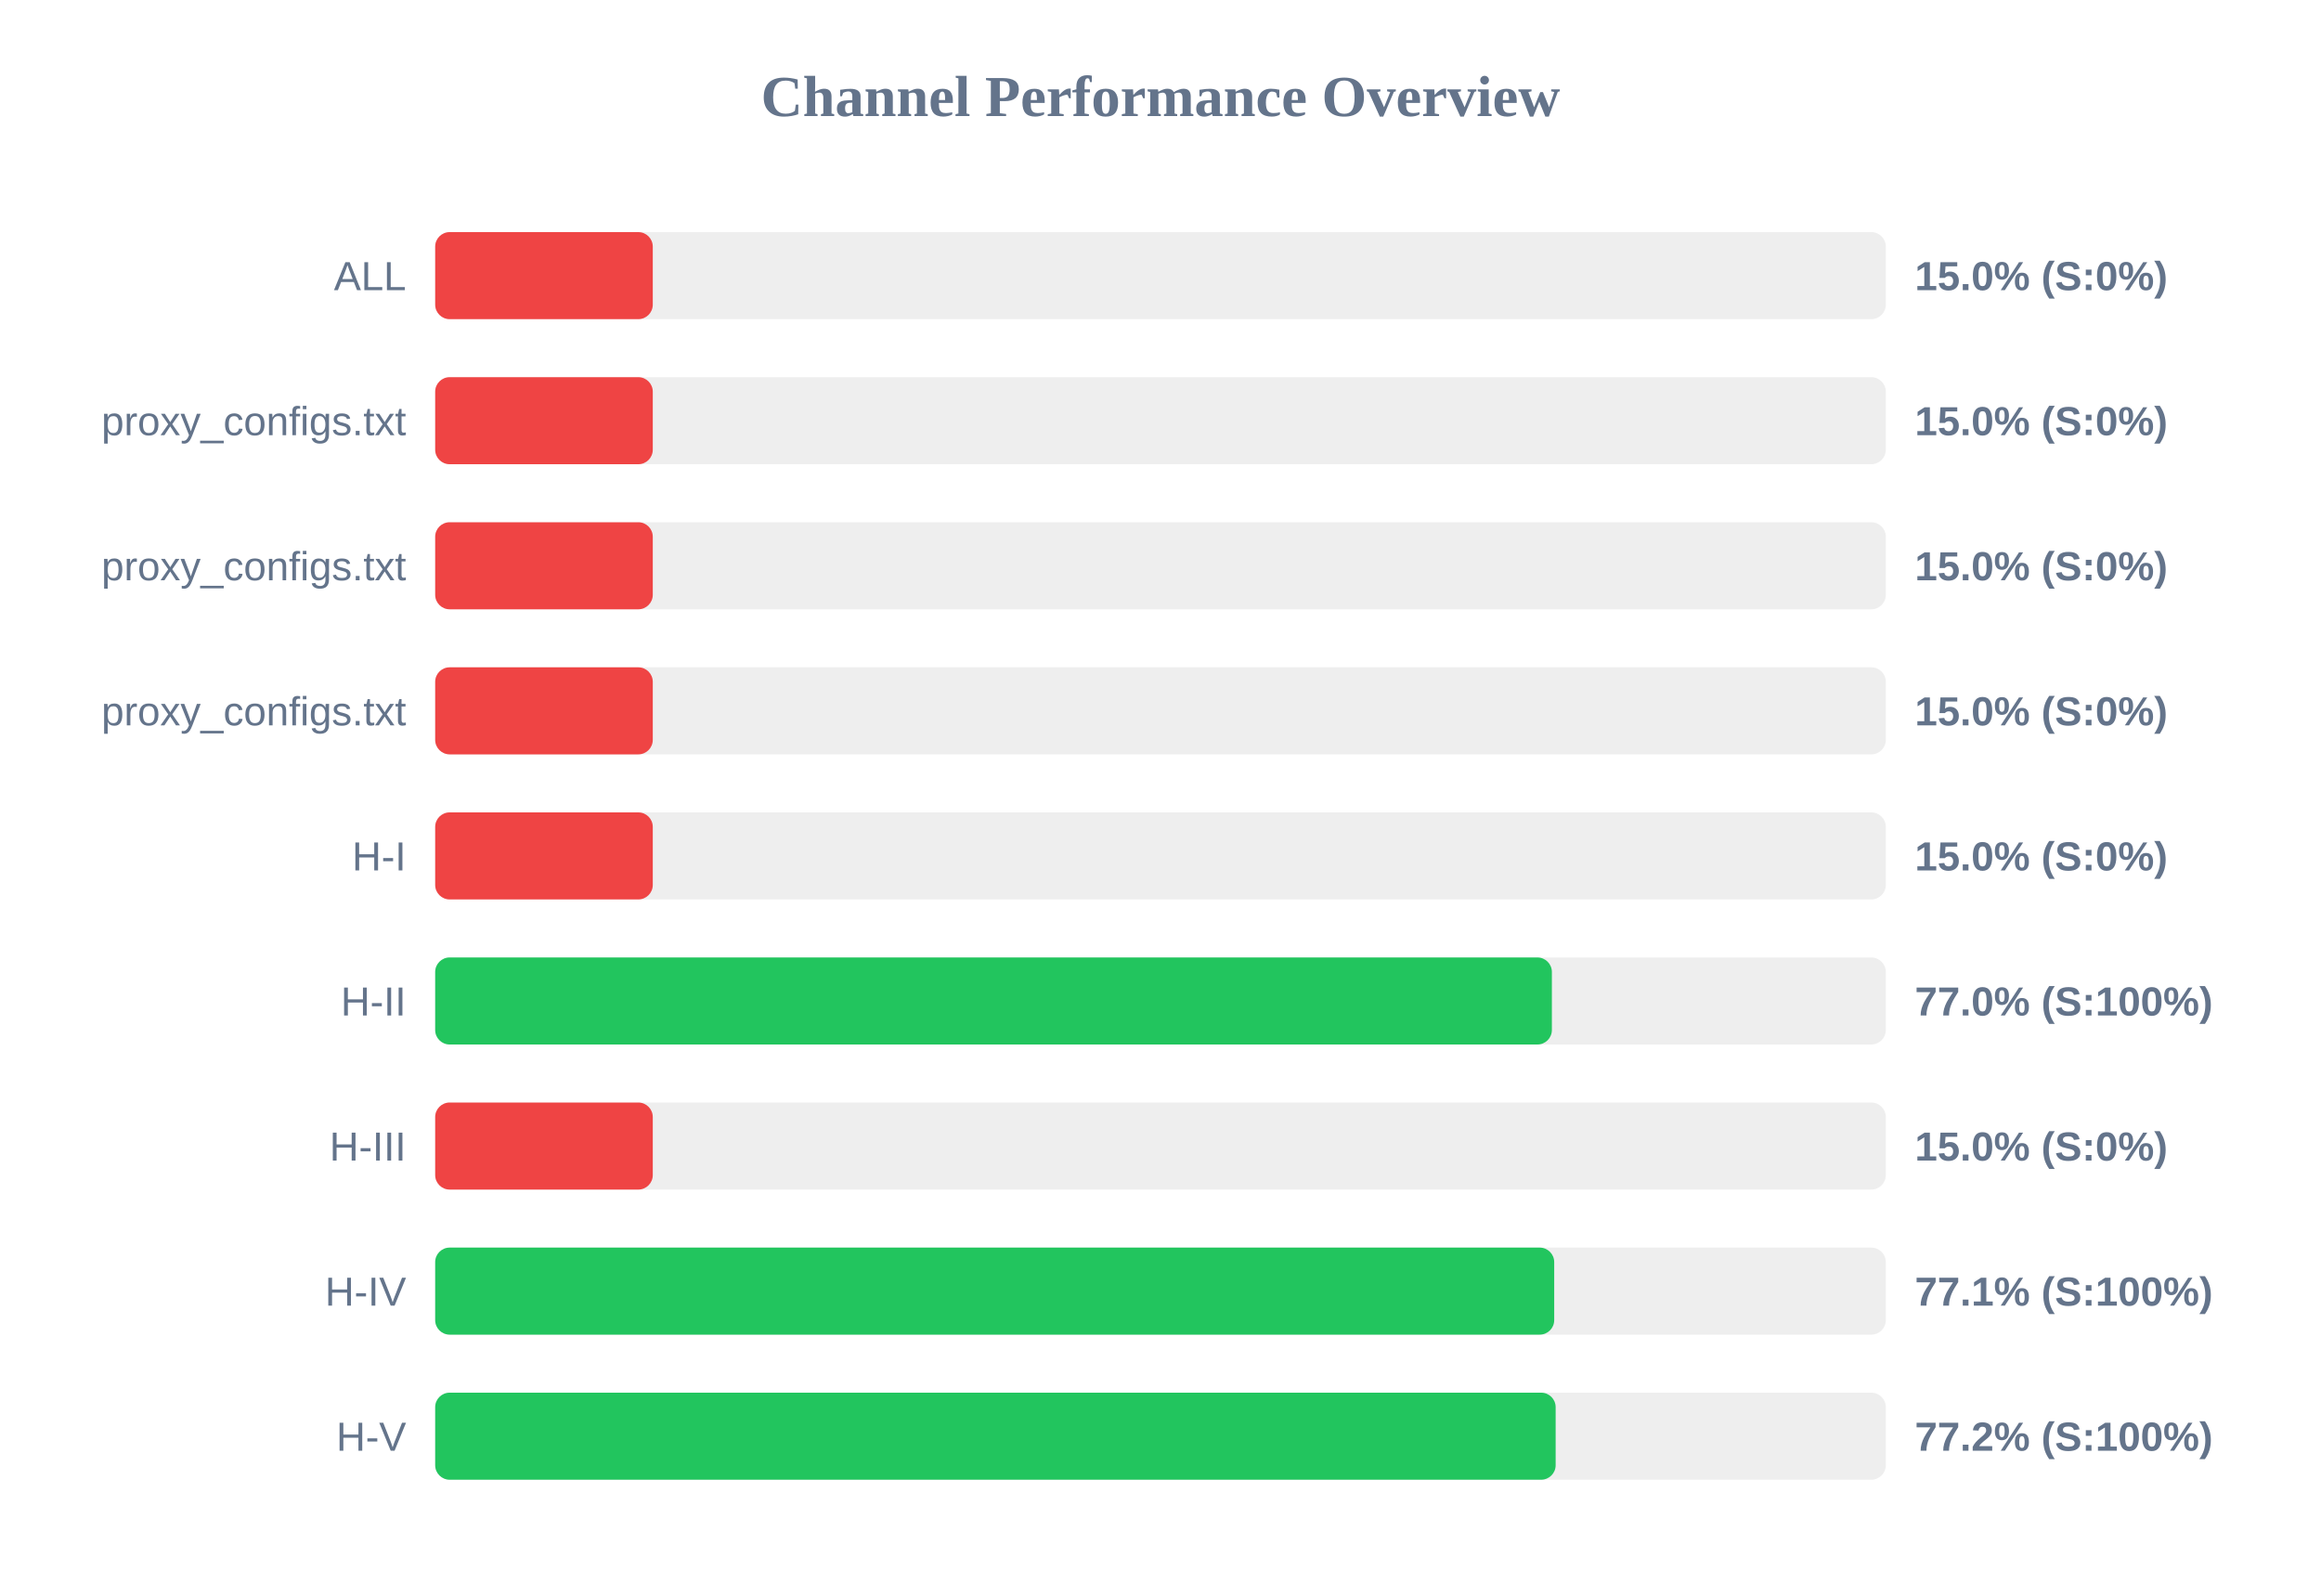
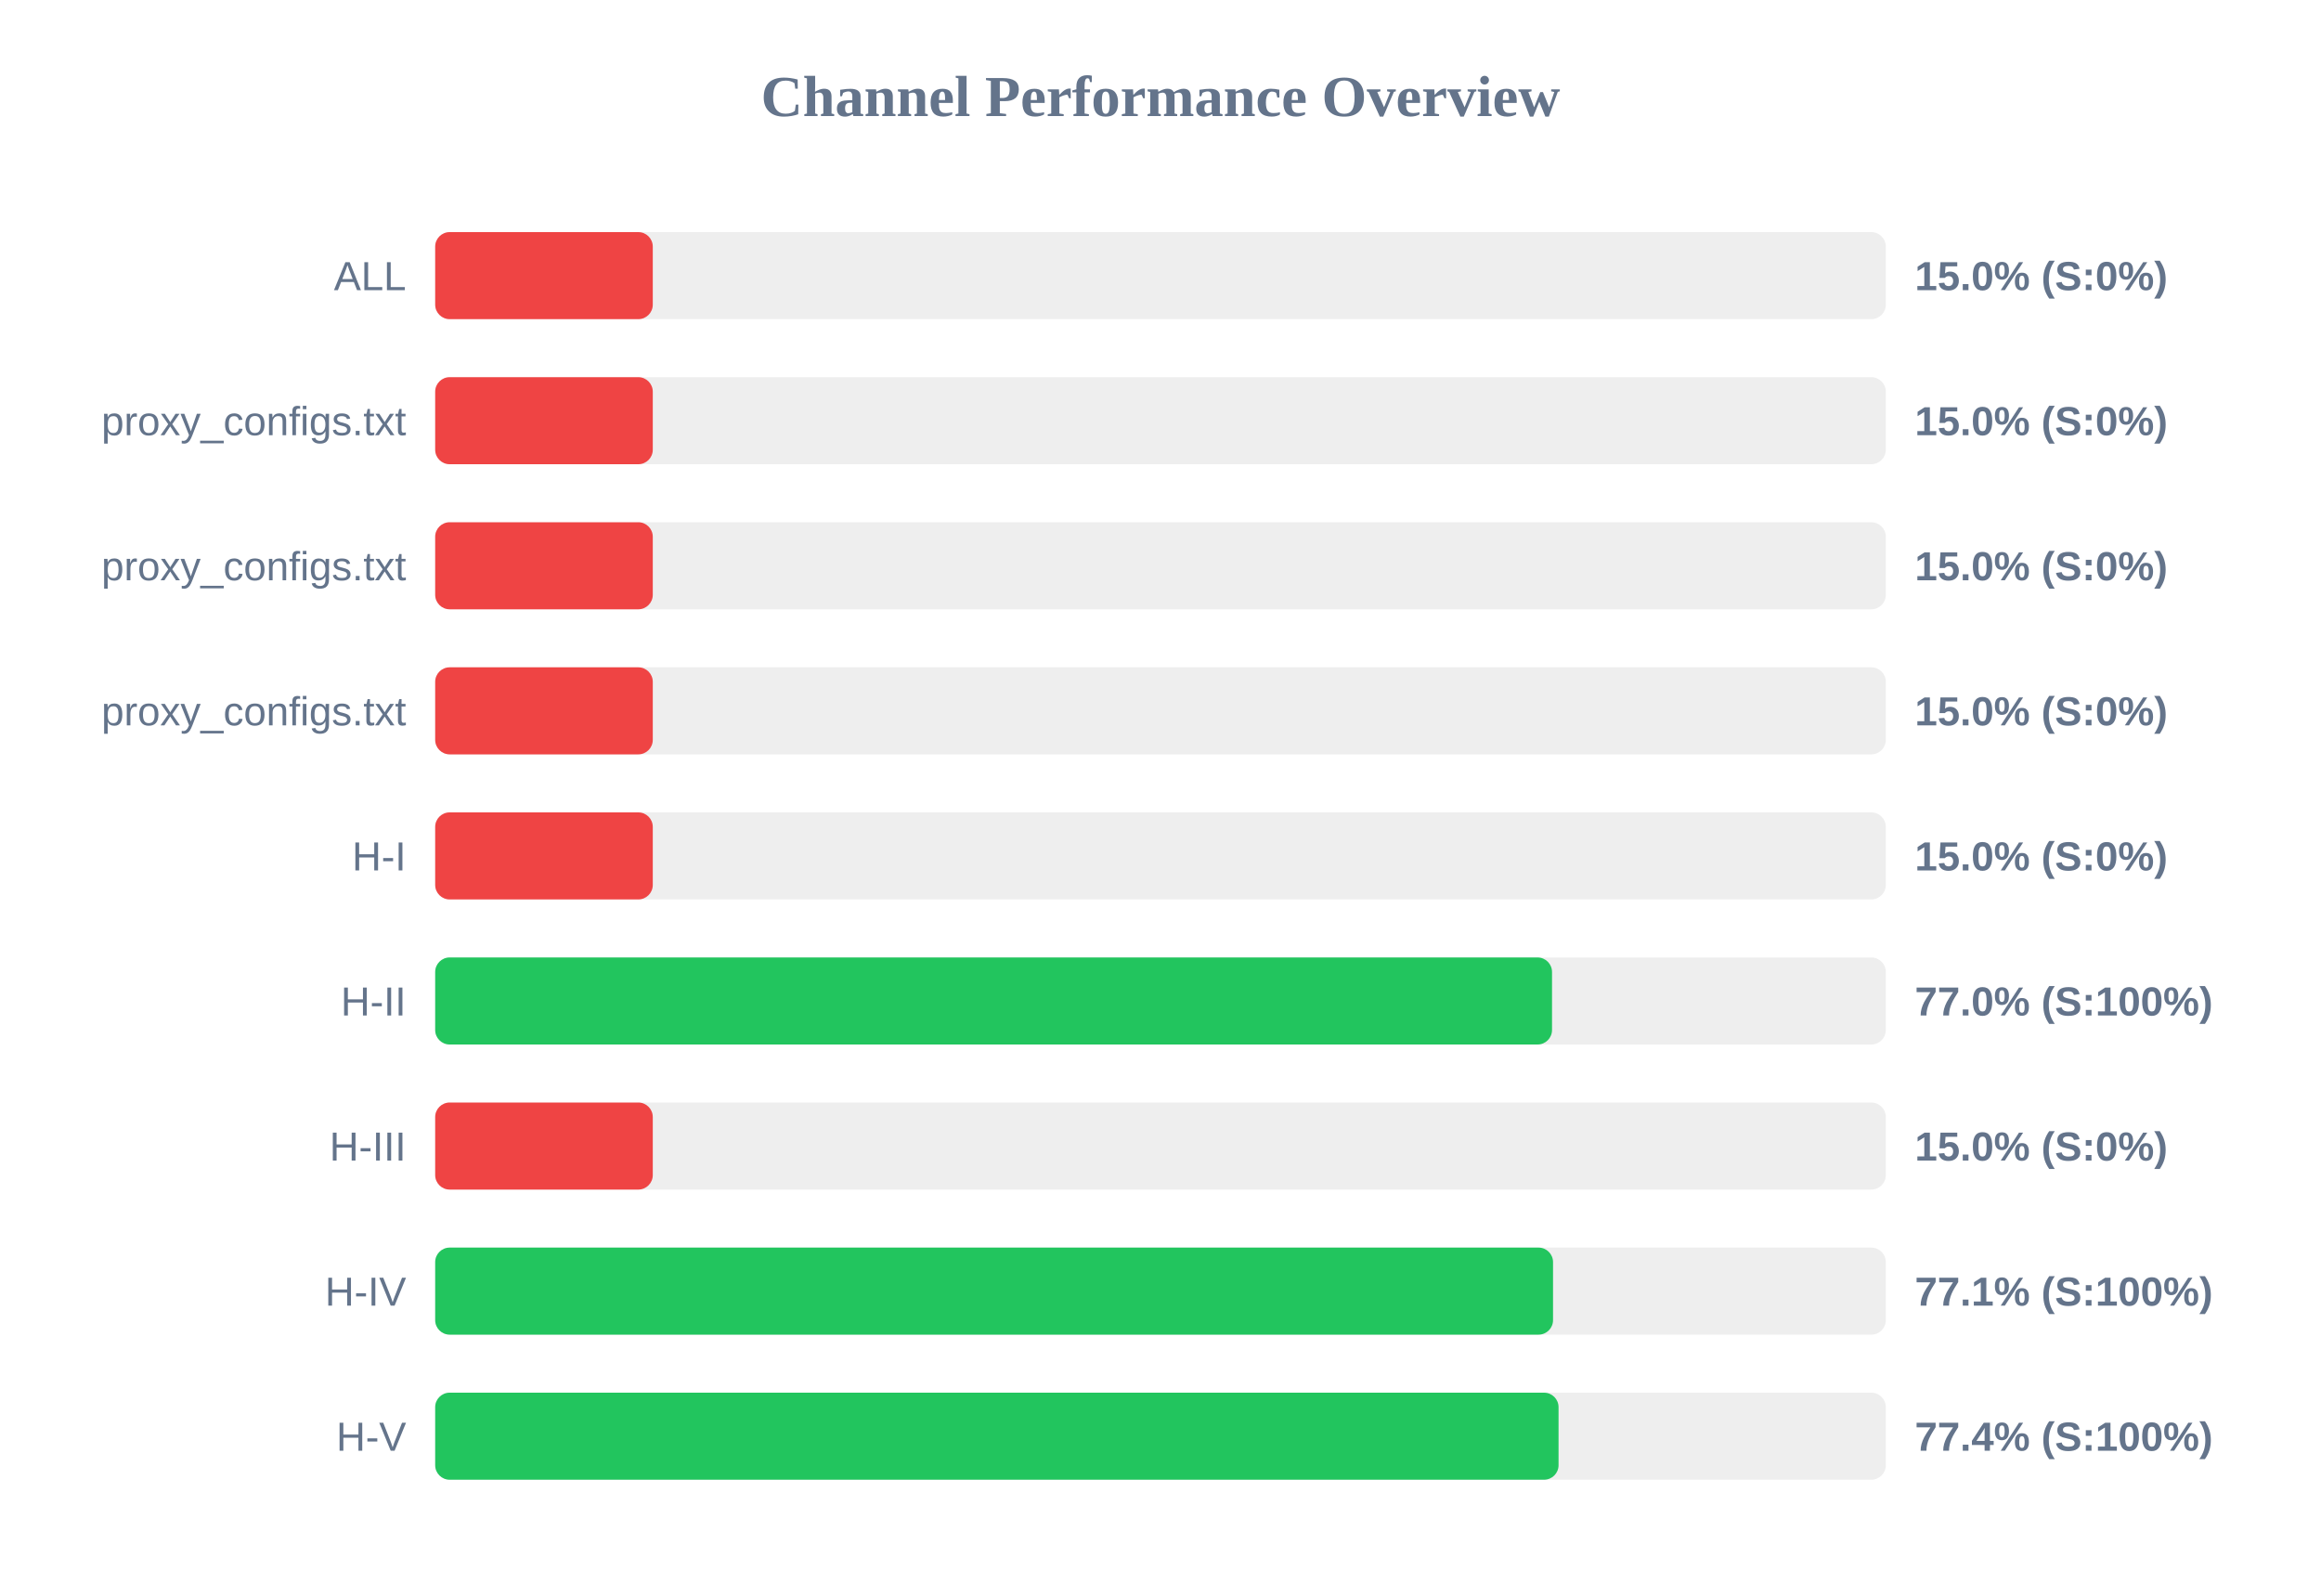
<svg xmlns="http://www.w3.org/2000/svg" width="800" height="550" version="1.1">
  <style>
        .row { font: 14px Arial; fill: #64748b; }
        .score { font: bold 14px Arial; fill: #64748b; }
    </style>
  <text x="400" y="40" text-anchor="middle" font-size="20px" font-weight="bold" fill="#64748b">Channel Performance Overview</text>
  <rect x="150" y="80" width="500" height="30" fill="#eee" rx="5" />
  <rect x="150" y="80" width="75.0" height="30" fill="#ef4444" rx="5" />
  <text x="140" y="100" text-anchor="end" class="row">ALL</text>
  <text x="660" y="100" text-anchor="start" class="score">15.0% (S:0%)</text>
  <rect x="150" y="130" width="500" height="30" fill="#eee" rx="5" />
  <rect x="150" y="130" width="75.0" height="30" fill="#ef4444" rx="5" />
  <text x="140" y="150" text-anchor="end" class="row">proxy_configs.txt</text>
  <text x="660" y="150" text-anchor="start" class="score">15.0% (S:0%)</text>
  <rect x="150" y="180" width="500" height="30" fill="#eee" rx="5" />
  <rect x="150" y="180" width="75.0" height="30" fill="#ef4444" rx="5" />
  <text x="140" y="200" text-anchor="end" class="row">proxy_configs.txt</text>
  <text x="660" y="200" text-anchor="start" class="score">15.0% (S:0%)</text>
  <rect x="150" y="230" width="500" height="30" fill="#eee" rx="5" />
  <rect x="150" y="230" width="75.0" height="30" fill="#ef4444" rx="5" />
  <text x="140" y="250" text-anchor="end" class="row">proxy_configs.txt</text>
  <text x="660" y="250" text-anchor="start" class="score">15.0% (S:0%)</text>
  <rect x="150" y="280" width="500" height="30" fill="#eee" rx="5" />
  <rect x="150" y="280" width="75.0" height="30" fill="#ef4444" rx="5" />
  <text x="140" y="300" text-anchor="end" class="row">H-I</text>
  <text x="660" y="300" text-anchor="start" class="score">15.0% (S:0%)</text>
  <rect x="150" y="330" width="500" height="30" fill="#eee" rx="5" />
-   <rect x="150" y="330" width="384.9" height="30" fill="#22c55e" rx="5" />
+   <rect x="150" y="330" width="384.95" height="30" fill="#22c55e" rx="5" />
  <text x="140" y="350" text-anchor="end" class="row">H-II</text>
  <text x="660" y="350" text-anchor="start" class="score">77.0% (S:100%)</text>
  <rect x="150" y="380" width="500" height="30" fill="#eee" rx="5" />
  <rect x="150" y="380" width="75.0" height="30" fill="#ef4444" rx="5" />
  <text x="140" y="400" text-anchor="end" class="row">H-III</text>
  <text x="660" y="400" text-anchor="start" class="score">15.0% (S:0%)</text>
  <rect x="150" y="430" width="500" height="30" fill="#eee" rx="5" />
-   <rect x="150" y="430" width="385.7" height="30" fill="#22c55e" rx="5" />
+   <rect x="150" y="430" width="385.3" height="30" fill="#22c55e" rx="5" />
  <text x="140" y="450" text-anchor="end" class="row">H-IV</text>
  <text x="660" y="450" text-anchor="start" class="score">77.1% (S:100%)</text>
  <rect x="150" y="480" width="500" height="30" fill="#eee" rx="5" />
-   <rect x="150" y="480" width="386.2" height="30" fill="#22c55e" rx="5" />
+   <rect x="150" y="480" width="387.2" height="30" fill="#22c55e" rx="5" />
  <text x="140" y="500" text-anchor="end" class="row">H-V</text>
-   <text x="660" y="500" text-anchor="start" class="score">77.2% (S:100%)</text>
+   <text x="660" y="500" text-anchor="start" class="score">77.4% (S:100%)</text>
</svg>
